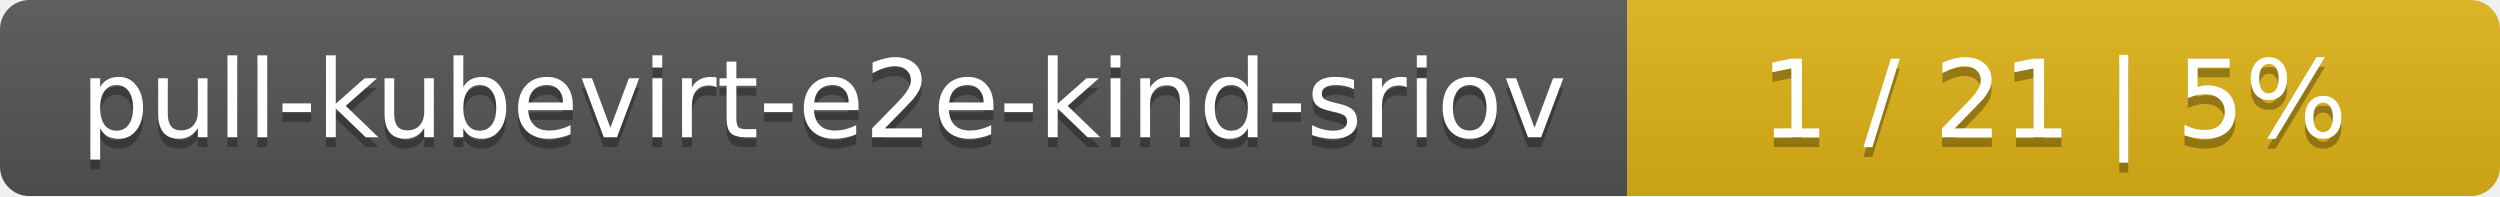
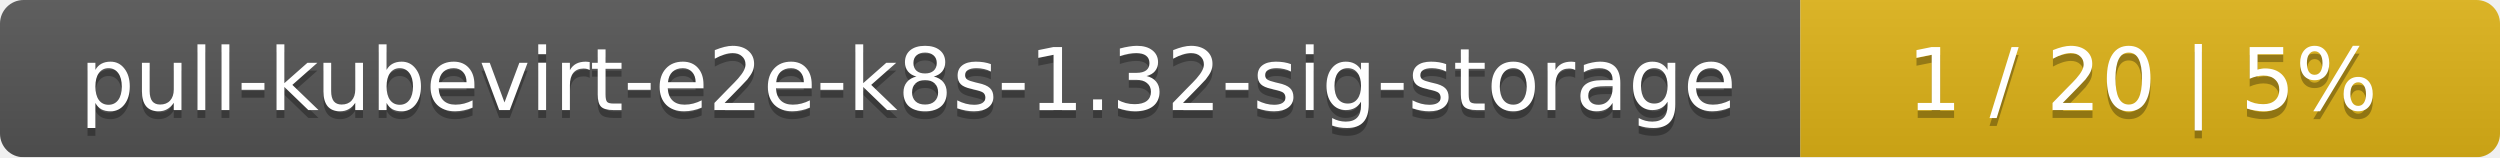
- <svg xmlns="http://www.w3.org/2000/svg" width="255" height="20">
+ <svg xmlns="http://www.w3.org/2000/svg" width="318" height="20">
  <linearGradient id="smooth" x2="0" y2="100%">
    <stop offset="0" stop-color="#bbb" stop-opacity=".1" />
    <stop offset="1" stop-opacity=".1" />
  </linearGradient>
  <mask id="round">
-     <rect width="255" height="20" rx="3" fill="#fff" />
+     <rect width="318" height="20" rx="3" fill="#fff" />
  </mask>
  <g mask="url(#round)">
-     <rect width="166" height="20" fill="#555" />
-     <rect x="166" width="89" height="20" fill="#dfb317" />
-     <rect width="255" height="20" fill="url(#smooth)" />
+     <rect width="229" height="20" fill="#555" />
+     <rect x="229" width="89" height="20" fill="#dfb317" />
+     <rect width="318" height="20" fill="url(#smooth)" />
  </g>
  <g fill="#fff" text-anchor="middle" font-family="DejaVu Sans,Verdana,Geneva,sans-serif" font-size="11">
-     <text x="84" y="15" fill="#010101" fill-opacity=".3">pull-kubevirt-e2e-kind-sriov</text>
-     <text x="84" y="14">pull-kubevirt-e2e-kind-sriov</text>
-     <text x="209.5" y="15" fill="#010101" fill-opacity=".3">1 / 21    |    5%</text>
-     <text x="209.5" y="14">1 / 21    |    5%</text>
+     <text x="115.5" y="15" fill="#010101" fill-opacity=".3">pull-kubevirt-e2e-k8s-1.32-sig-storage</text>
+     <text x="115.5" y="14">pull-kubevirt-e2e-k8s-1.32-sig-storage</text>
+     <text x="272.5" y="15" fill="#010101" fill-opacity=".3">1 / 20    |    5%</text>
+     <text x="272.5" y="14">1 / 20    |    5%</text>
  </g>
</svg>
